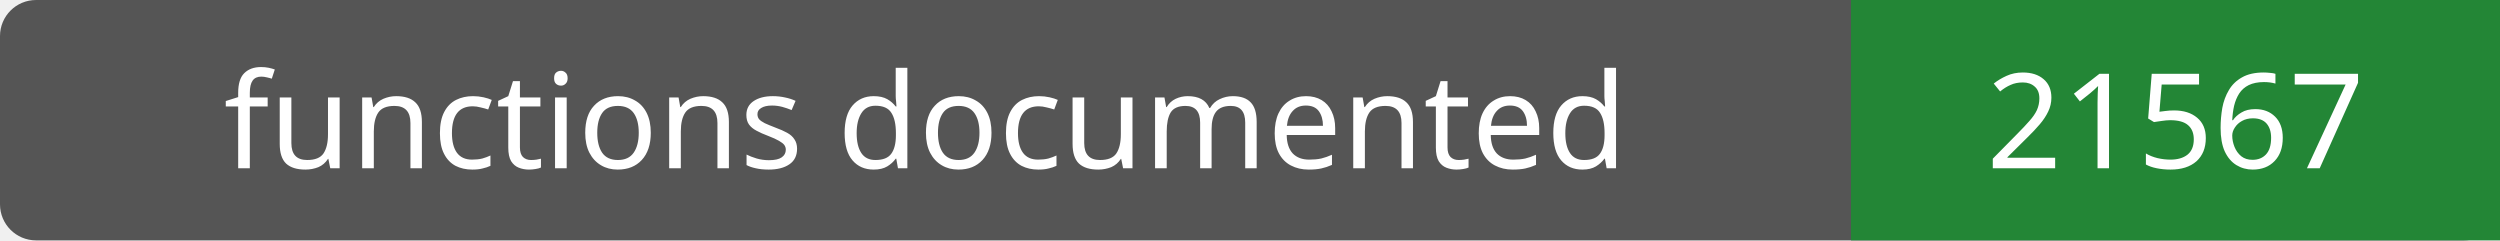
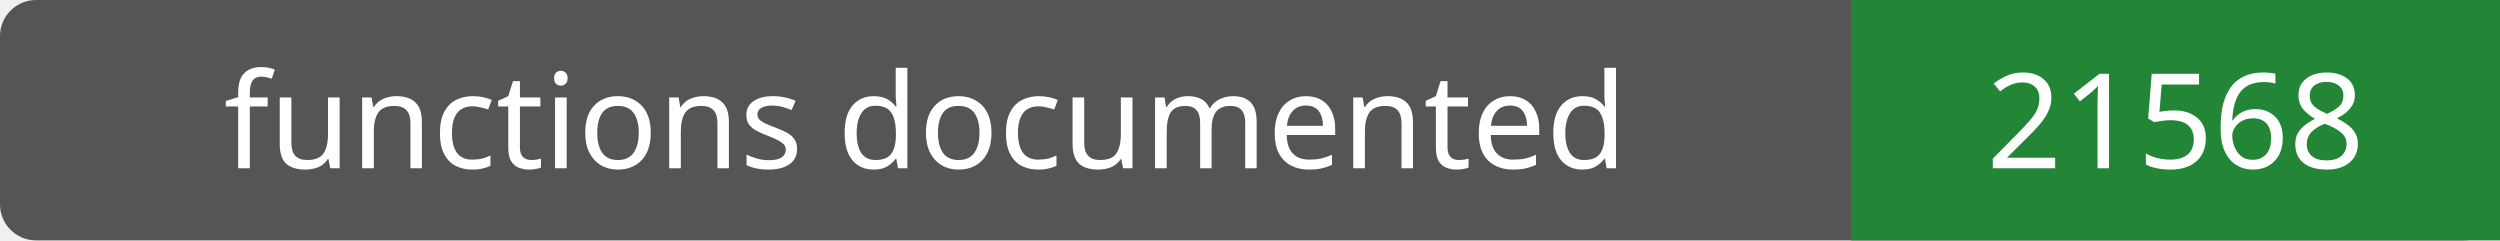
- <svg xmlns="http://www.w3.org/2000/svg" width="208" height="20" role="img" aria-label="functions documented: 21567">
+ <svg xmlns="http://www.w3.org/2000/svg" width="208" height="20" role="img" aria-label="functions documented: 21568">
  <rect width="208" height="20" rx="3" fill="#555" />
  <path fill="#238636" d="M154 0h54v20H154z" />
  <g fill="#fff" text-anchor="middle" font-family="Verdana,sans-serif" font-size="11">
    <text x="77.0" y="14">functions documented</text>
-     <text x="181.0" y="14">21567</text>
+     <text x="181.0" y="14">21568</text>
  </g>
</svg>
